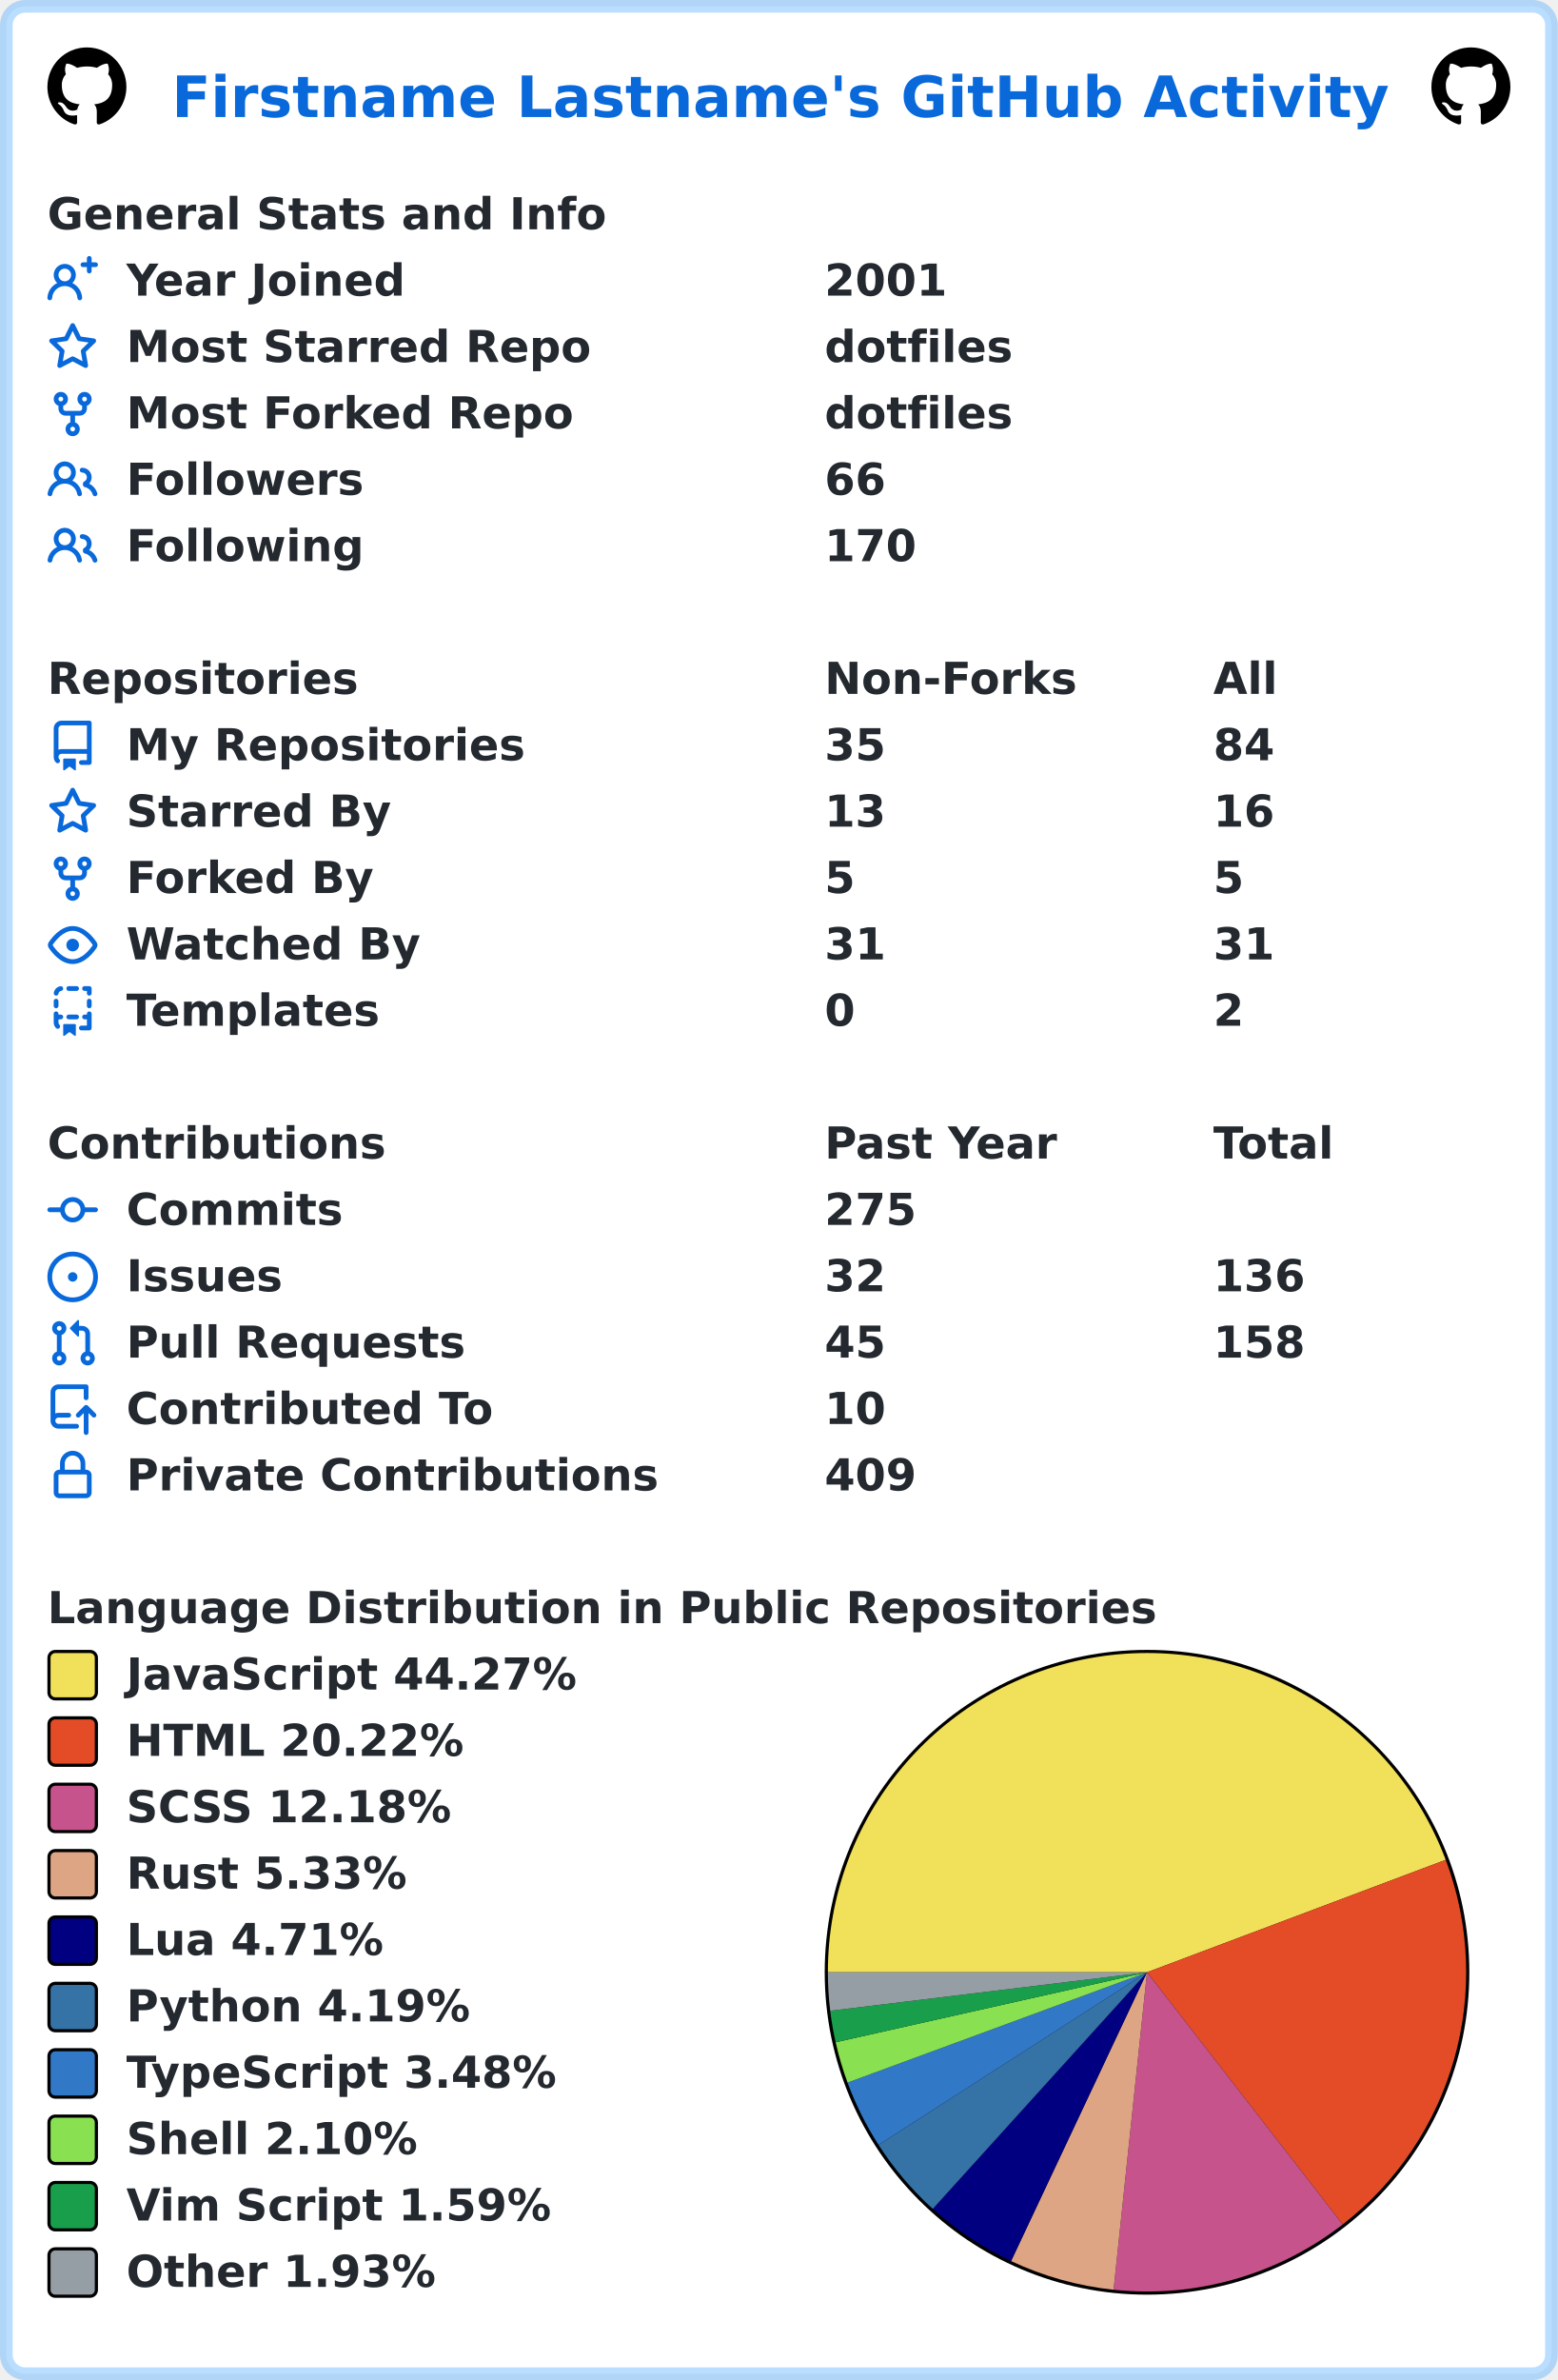
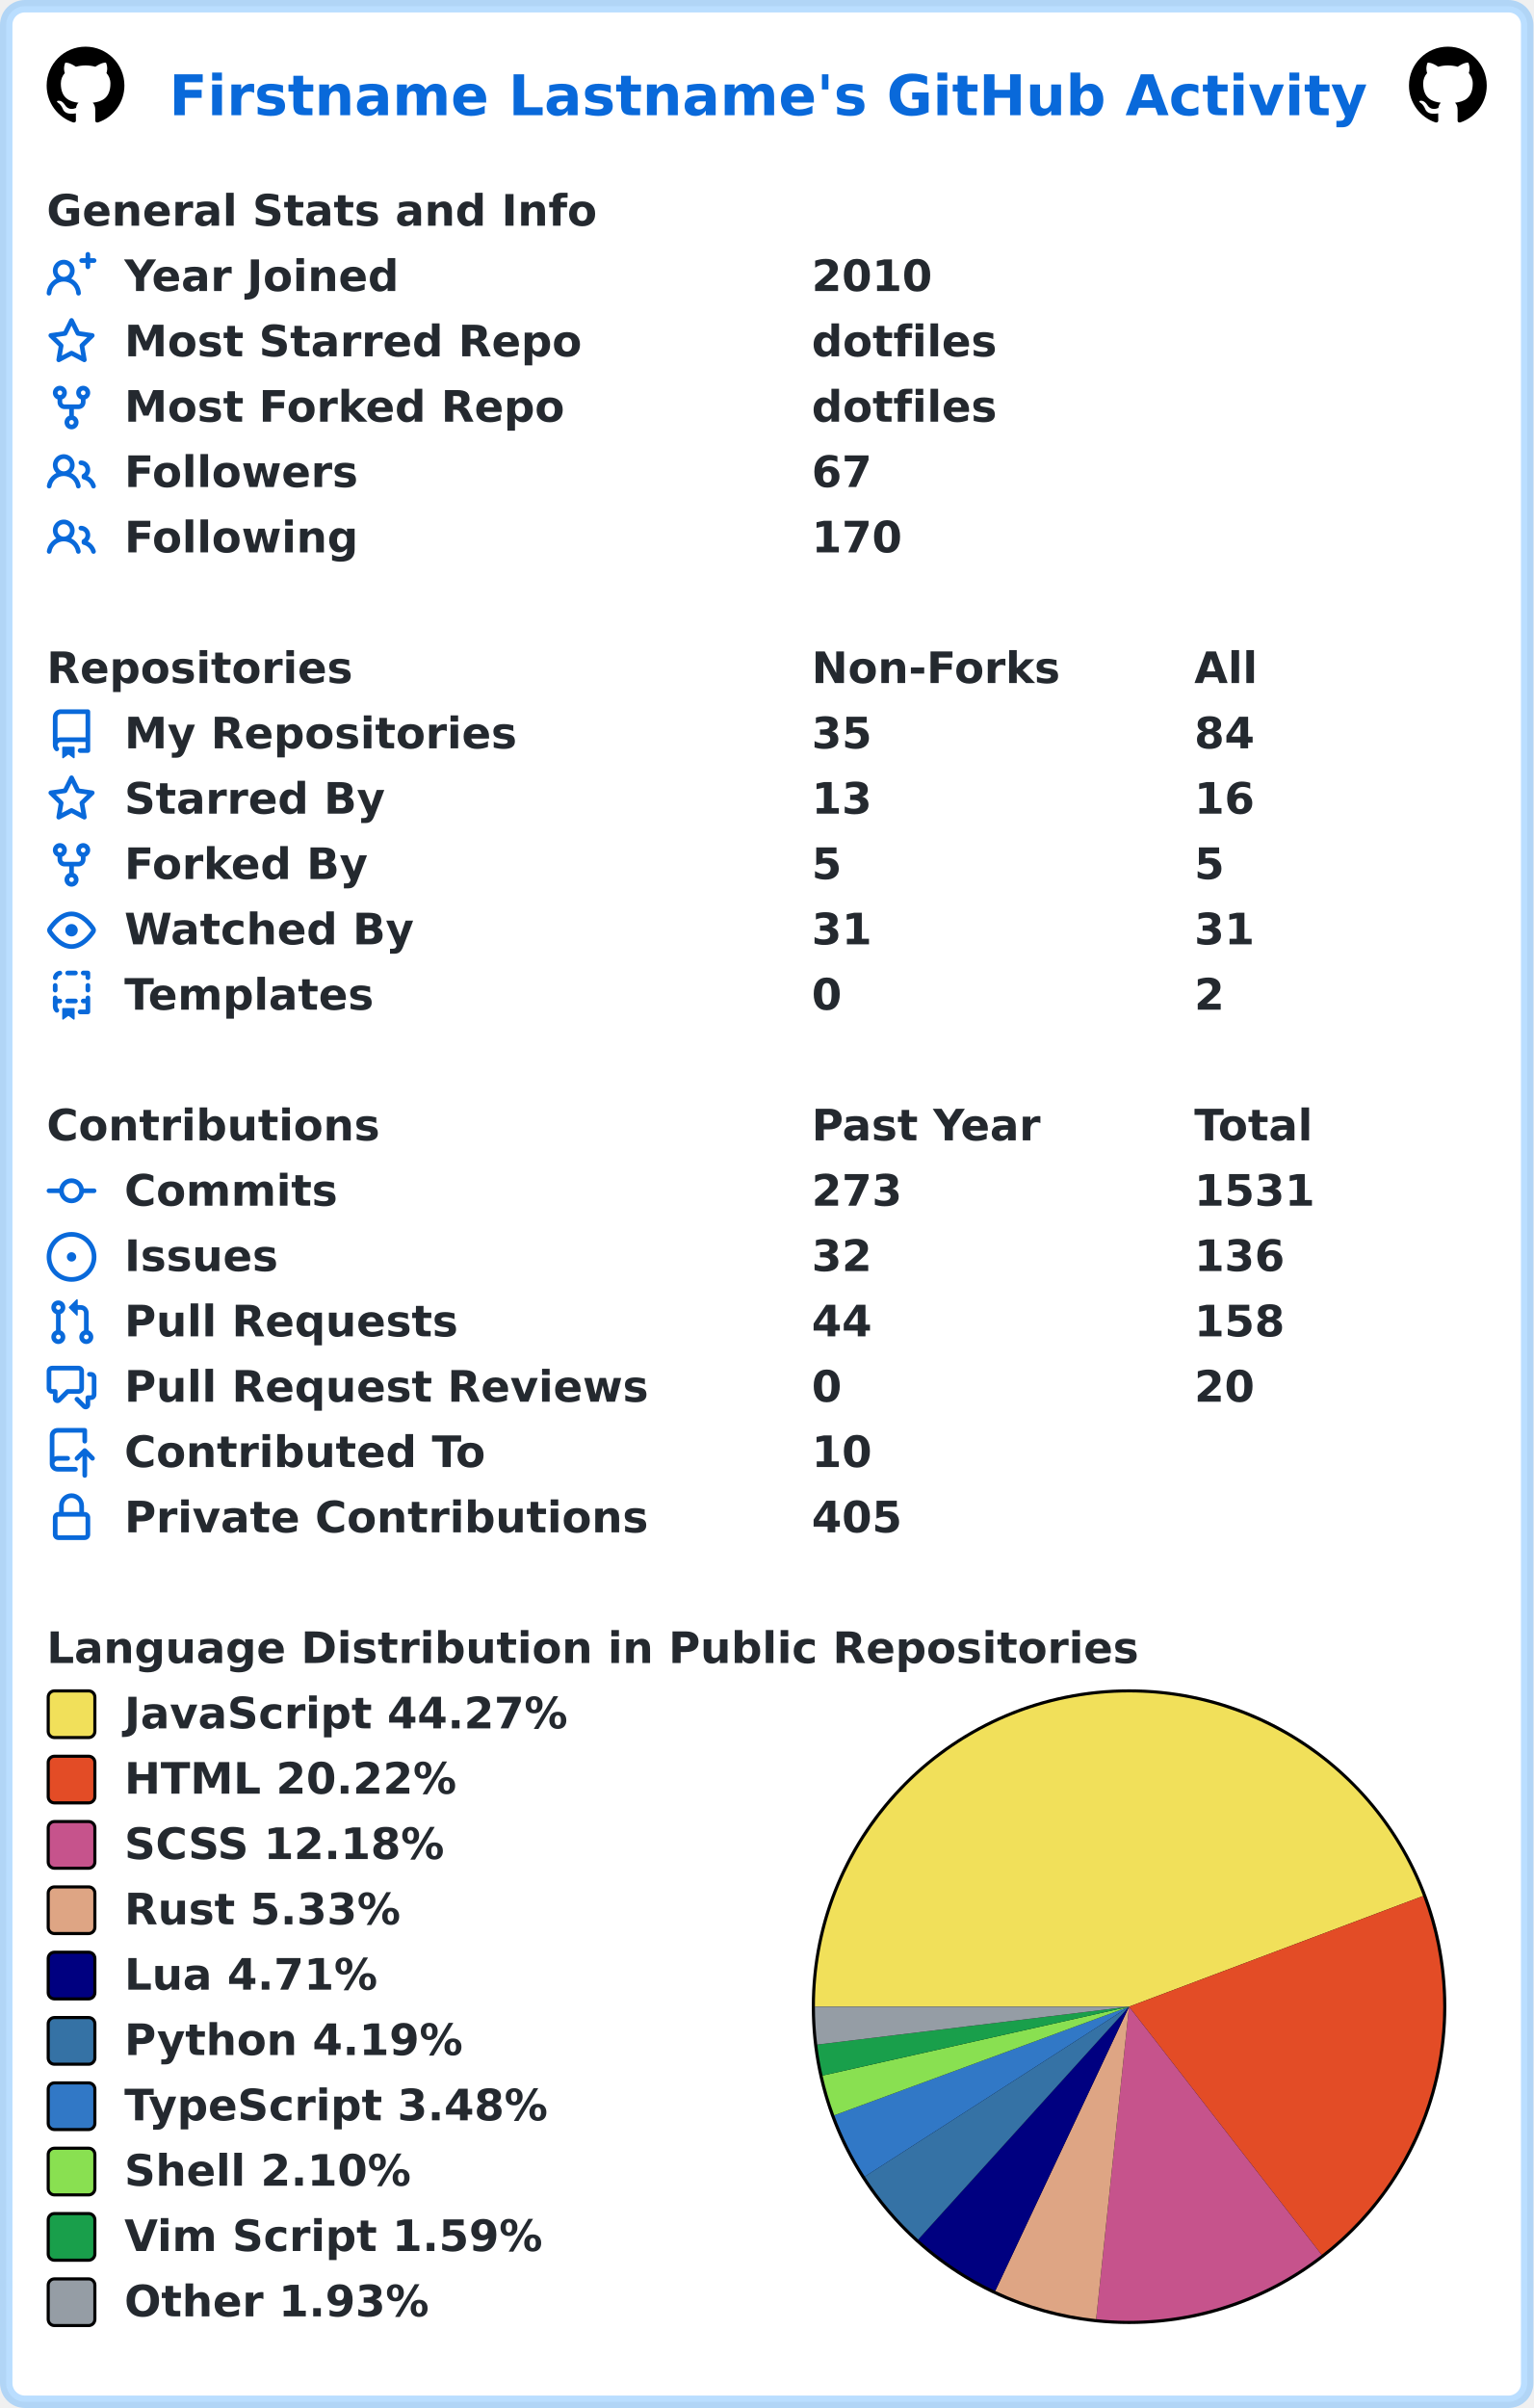
- <svg xmlns="http://www.w3.org/2000/svg" width="493" height="753" viewBox="0 0 493 753" lang="en" xml:lang="en">
-   <rect x="2" y="2" stroke-width="4" rx="6" width="489" height="749" stroke="rgba(84,174,255,0.4)" fill="#ffffff" />
+ <svg xmlns="http://www.w3.org/2000/svg" width="493" height="774" viewBox="0 0 493 774" lang="en" xml:lang="en">
+   <rect x="2" y="2" stroke-width="4" rx="6" width="489" height="770" stroke="rgba(84,174,255,0.4)" fill="#ffffff" />
  <g font-weight="600" font-size="110pt" font-family="Verdana,Geneva,DejaVu Sans,sans-serif" text-rendering="geometricPrecision">
    <text x="442" y="301" lengthAdjust="spacingAndGlyphs" textLength="3117" transform="scale(0.123)" fill="#0969da">Firstname Lastname's GitHub Activity</text>
    <svg x="15" y="15" width="25" height="25" viewBox="0 0 16 16">
      <path fill="#000000" fill-rule="evenodd" d="M8 0C3.58 0 0 3.58 0 8c0 3.54 2.29 6.53 5.47 7.59.4.07.55-.17.55-.38 0-.19-.01-.82-.01-1.49-2.01.37-2.53-.49-2.69-.94-.09-.23-.48-.94-.82-1.13-.28-.15-.68-.52-.01-.53.63-.01 1.08.58 1.23.82.72 1.21 1.87.87 2.33.66.07-.52.28-.87.51-1.07-1.78-.2-3.64-.89-3.64-3.95 0-.87.31-1.59.82-2.15-.08-.2-.36-1.02.08-2.12 0 0 .67-.21 2.2.82.64-.18 1.32-.27 2-.27.68 0 1.36.09 2 .27 1.53-1.04 2.2-.82 2.2-.82.44 1.1.16 1.92.08 2.12.51.56.82 1.27.82 2.15 0 3.07-1.87 3.75-3.65 3.95.29.25.54.73.54 1.48 0 1.07-.01 1.93-.01 2.2 0 .21.15.46.55.38A8.013 8.013 0 0016 8c0-4.42-3.58-8-8-8z" />
    </svg>
    <svg x="453" y="15" width="25" height="25" viewBox="0 0 16 16">
      <path fill="#000000" fill-rule="evenodd" d="M8 0C3.58 0 0 3.58 0 8c0 3.54 2.29 6.53 5.47 7.59.4.07.55-.17.55-.38 0-.19-.01-.82-.01-1.49-2.01.37-2.53-.49-2.69-.94-.09-.23-.48-.94-.82-1.13-.28-.15-.68-.52-.01-.53.63-.01 1.08.58 1.23.82.72 1.21 1.87.87 2.33.66.07-.52.28-.87.51-1.07-1.78-.2-3.64-.89-3.64-3.95 0-.87.31-1.59.82-2.15-.08-.2-.36-1.02.08-2.12 0 0 .67-.21 2.2.82.64-.18 1.32-.27 2-.27.68 0 1.36.09 2 .27 1.53-1.04 2.2-.82 2.2-.82.44 1.1.16 1.92.08 2.12.51.56.82 1.27.82 2.15 0 3.07-1.87 3.75-3.65 3.95.29.25.54.73.54 1.48 0 1.07-.01 1.93-.01 2.2 0 .21.15.46.55.38A8.013 8.013 0 0016 8c0-4.42-3.58-8-8-8z" />
    </svg>
    <g transform="translate(0, 60)" fill="#24292f">
      <g transform="translate(15, 0)">
        <g transform="scale(0.095)">
          <text x="0" y="132" textLength="1851" lengthAdjust="spacingAndGlyphs">General Stats and Info</text>
        </g>
      </g>
      <g transform="translate(15, 21)">
        <path fill="#0969da" fill-rule="evenodd" d="M13.25 0a.75.75 0 01.75.75V2h1.25a.75.75 0 010 1.5H14v1.25a.75.75 0 01-1.5 0V3.5h-1.25a.75.75 0 010-1.5h1.25V.75a.75.75 0 01.75-.75zM5.5 4a2 2 0 100 4 2 2 0 000-4zm2.4 4.548a3.5 3.5 0 10-4.799 0 5.527 5.527 0 00-3.1 4.66.75.75 0 101.498.085A4.01 4.01 0 015.5 9.5a4.01 4.01 0 014.001 3.793.75.75 0 101.498-.086 5.527 5.527 0 00-3.1-4.659z" />
        <g transform="scale(0.095)">
          <text lengthAdjust="spacingAndGlyphs" textLength="932" x="263" y="132">Year Joined</text>
-           <text lengthAdjust="spacingAndGlyphs" textLength="420" x="2589" y="132">2001</text>
+           <text lengthAdjust="spacingAndGlyphs" textLength="420" x="2589" y="132">2010</text>
        </g>
      </g>
      <g transform="translate(15, 42)">
        <path fill="#0969da" fill-rule="evenodd" d="M8 .25a.75.75 0 01.673.418l1.882 3.815 4.21.612a.75.75 0 01.416 1.279l-3.046 2.97.719 4.192a.75.75 0 01-1.088.791L8 12.347l-3.766 1.98a.75.75 0 01-1.088-.79l.72-4.194L.818 6.374a.75.75 0 01.416-1.28l4.21-.611L7.327.668A.75.75 0 018 .25zm0 2.445L6.615 5.5a.75.75 0 01-.564.41l-3.097.45 2.24 2.184a.75.75 0 01.216.664l-.528 3.084 2.769-1.456a.75.75 0 01.698 0l2.77 1.456-.53-3.084a.75.75 0 01.216-.664l2.24-2.183-3.096-.45a.75.75 0 01-.564-.41L8 2.694v.001z" />
        <g transform="scale(0.095)">
          <text lengthAdjust="spacingAndGlyphs" textLength="1532" x="263" y="132">Most Starred Repo</text>
          <text lengthAdjust="spacingAndGlyphs" textLength="609" x="2589" y="132">dotfiles</text>
        </g>
      </g>
      <g transform="translate(15, 63)">
        <path fill="#0969da" fill-rule="evenodd" d="M5 3.25a.75.75 0 11-1.5 0 .75.75 0 011.5 0zm0 2.122a2.25 2.25 0 10-1.5 0v.878A2.25 2.25 0 005.75 8.5h1.5v2.128a2.251 2.251 0 101.5 0V8.5h1.5a2.25 2.25 0 002.25-2.25v-.878a2.25 2.25 0 10-1.5 0v.878a.75.75 0 01-.75.75h-4.5A.75.75 0 015 6.25v-.878zm3.75 7.378a.75.75 0 11-1.5 0 .75.75 0 011.5 0zm3-8.75a.75.75 0 100-1.5.75.75 0 000 1.5z" />
        <g transform="scale(0.095)">
          <text lengthAdjust="spacingAndGlyphs" textLength="1485" x="263" y="132">Most Forked Repo</text>
          <text lengthAdjust="spacingAndGlyphs" textLength="609" x="2589" y="132">dotfiles</text>
        </g>
      </g>
      <g transform="translate(15, 84)">
        <path fill="#0969da" fill-rule="evenodd" d="M5.5 3.5a2 2 0 100 4 2 2 0 000-4zM2 5.5a3.5 3.5 0 115.898 2.549 5.507 5.507 0 013.034 4.084.75.75 0 11-1.482.235 4.001 4.001 0 00-7.9 0 .75.75 0 01-1.482-.236A5.507 5.507 0 013.102 8.05 3.49 3.49 0 012 5.5zM11 4a.75.75 0 100 1.5 1.5 1.5 0 01.666 2.844.75.75 0 00-.416.672v.352a.75.75 0 00.574.73c1.2.289 2.162 1.2 2.522 2.372a.75.75 0 101.434-.44 5.01 5.01 0 00-2.56-3.012A3 3 0 0011 4z" />
        <g transform="scale(0.095)">
          <text lengthAdjust="spacingAndGlyphs" textLength="778" x="263" y="132">Followers</text>
-           <text lengthAdjust="spacingAndGlyphs" textLength="210" x="2589" y="132">66</text>
+           <text lengthAdjust="spacingAndGlyphs" textLength="210" x="2589" y="132">67</text>
        </g>
      </g>
      <g transform="translate(15, 105)">
        <path fill="#0969da" fill-rule="evenodd" d="M5.5 3.5a2 2 0 100 4 2 2 0 000-4zM2 5.5a3.5 3.5 0 115.898 2.549 5.507 5.507 0 013.034 4.084.75.75 0 11-1.482.235 4.001 4.001 0 00-7.9 0 .75.75 0 01-1.482-.236A5.507 5.507 0 013.102 8.05 3.49 3.49 0 012 5.5zM11 4a.75.75 0 100 1.5 1.5 1.5 0 01.666 2.844.75.75 0 00-.416.672v.352a.75.75 0 00.574.73c1.2.289 2.162 1.2 2.522 2.372a.75.75 0 101.434-.44 5.01 5.01 0 00-2.56-3.012A3 3 0 0011 4z" />
        <g transform="scale(0.095)">
          <text lengthAdjust="spacingAndGlyphs" textLength="780" x="263" y="132">Following</text>
          <text lengthAdjust="spacingAndGlyphs" textLength="315" x="2589" y="132">170</text>
        </g>
      </g>
    </g>
    <g transform="translate(0, 207)" fill="#24292f">
      <g transform="translate(15, 0)">
        <g transform="scale(0.095)">
          <text x="0" y="132" textLength="1020" lengthAdjust="spacingAndGlyphs">Repositories</text>
          <text x="2589" y="132" textLength="832" lengthAdjust="spacingAndGlyphs">Non-Forks</text>
          <text x="3884" y="132" textLength="206" lengthAdjust="spacingAndGlyphs">All</text>
        </g>
      </g>
      <g transform="translate(15, 21)">
        <path fill="#0969da" fill-rule="evenodd" d="M2 2.5A2.5 2.5 0 014.5 0h8.75a.75.75 0 01.75.75v12.5a.75.75 0 01-.75.75h-2.5a.75.75 0 110-1.5h1.75v-2h-8a1 1 0 00-.714 1.7.75.75 0 01-1.072 1.05A2.495 2.495 0 012 11.5v-9zm10.5-1V9h-8c-.356 0-.694.074-1 .208V2.5a1 1 0 011-1h8zM5 12.25v3.25a.25.25 0 00.4.2l1.45-1.087a.25.25 0 01.3 0L8.6 15.7a.25.25 0 00.4-.2v-3.25a.25.25 0 00-.25-.25h-3.5a.25.25 0 00-.25.25z" />
        <g transform="scale(0.095)">
          <text lengthAdjust="spacingAndGlyphs" textLength="1312" x="263" y="132">My Repositories</text>
          <text lengthAdjust="spacingAndGlyphs" textLength="210" x="2589" y="132">35</text>
          <text lengthAdjust="spacingAndGlyphs" textLength="210" x="3884" y="132">84</text>
        </g>
      </g>
      <g transform="translate(15, 42)">
        <path fill="#0969da" fill-rule="evenodd" d="M8 .25a.75.75 0 01.673.418l1.882 3.815 4.21.612a.75.75 0 01.416 1.279l-3.046 2.97.719 4.192a.75.75 0 01-1.088.791L8 12.347l-3.766 1.98a.75.75 0 01-1.088-.79l.72-4.194L.818 6.374a.75.75 0 01.416-1.28l4.21-.611L7.327.668A.75.75 0 018 .25zm0 2.445L6.615 5.5a.75.75 0 01-.564.41l-3.097.45 2.24 2.184a.75.75 0 01.216.664l-.528 3.084 2.769-1.456a.75.75 0 01.698 0l2.77 1.456-.53-3.084a.75.75 0 01.216-.664l2.24-2.183-3.096-.45a.75.75 0 01-.564-.41L8 2.694v.001z" />
        <g transform="scale(0.095)">
          <text lengthAdjust="spacingAndGlyphs" textLength="874" x="263" y="132">Starred By</text>
          <text lengthAdjust="spacingAndGlyphs" textLength="210" x="2589" y="132">13</text>
          <text lengthAdjust="spacingAndGlyphs" textLength="210" x="3884" y="132">16</text>
        </g>
      </g>
      <g transform="translate(15, 63)">
        <path fill="#0969da" fill-rule="evenodd" d="M5 3.25a.75.75 0 11-1.5 0 .75.75 0 011.5 0zm0 2.122a2.25 2.25 0 10-1.5 0v.878A2.25 2.25 0 005.75 8.5h1.5v2.128a2.251 2.251 0 101.5 0V8.5h1.5a2.25 2.25 0 002.25-2.25v-.878a2.25 2.25 0 10-1.5 0v.878a.75.75 0 01-.75.75h-4.5A.75.75 0 015 6.25v-.878zm3.75 7.378a.75.75 0 11-1.5 0 .75.75 0 011.5 0zm3-8.75a.75.75 0 100-1.5.75.75 0 000 1.5z" />
        <g transform="scale(0.095)">
          <text lengthAdjust="spacingAndGlyphs" textLength="828" x="263" y="132">Forked By</text>
          <text lengthAdjust="spacingAndGlyphs" textLength="105" x="2589" y="132">5</text>
          <text lengthAdjust="spacingAndGlyphs" textLength="105" x="3884" y="132">5</text>
        </g>
      </g>
      <g transform="translate(15, 84)">
        <path fill="#0969da" fill-rule="evenodd" d="M1.679 7.932c.412-.621 1.242-1.75 2.366-2.717C5.175 4.242 6.527 3.5 8 3.5c1.473 0 2.824.742 3.955 1.715 1.124.967 1.954 2.096 2.366 2.717a.119.119 0 010 .136c-.412.621-1.242 1.75-2.366 2.717C10.825 11.758 9.473 12.5 8 12.5c-1.473 0-2.824-.742-3.955-1.715C2.92 9.818 2.09 8.69 1.679 8.068a.119.119 0 010-.136zM8 2c-1.981 0-3.67.992-4.933 2.078C1.797 5.169.88 6.423.43 7.1a1.619 1.619 0 000 1.798c.45.678 1.367 1.932 2.637 3.024C4.329 13.008 6.019 14 8 14c1.981 0 3.67-.992 4.933-2.078 1.27-1.091 2.187-2.345 2.637-3.023a1.619 1.619 0 000-1.798c-.45-.678-1.367-1.932-2.637-3.023C11.671 2.992 9.981 2 8 2zm0 8a2 2 0 100-4 2 2 0 000 4z" />
        <g transform="scale(0.095)">
          <text lengthAdjust="spacingAndGlyphs" textLength="993" x="263" y="132">Watched By</text>
          <text lengthAdjust="spacingAndGlyphs" textLength="210" x="2589" y="132">31</text>
          <text lengthAdjust="spacingAndGlyphs" textLength="210" x="3884" y="132">31</text>
        </g>
      </g>
      <g transform="translate(15, 105)">
        <path fill="#0969da" fill-rule="evenodd" d="M6 .75A.75.75 0 016.75 0h2.5a.75.75 0 010 1.5h-2.5A.75.75 0 016 .75zm5 0a.75.75 0 01.75-.75h1.5a.75.75 0 01.75.75v1.5a.75.75 0 01-1.5 0V1.5h-.75A.75.75 0 0111 .75zM4.992.662a.75.75 0 01-.636.848c-.436.063-.783.41-.846.846a.75.75 0 01-1.485-.212A2.501 2.501 0 014.144.025a.75.75 0 01.848.637zM2.75 4a.75.75 0 01.75.75v1.5a.75.75 0 01-1.5 0v-1.5A.75.75 0 012.75 4zm10.5 0a.75.75 0 01.75.75v1.5a.75.75 0 01-1.5 0v-1.5a.75.75 0 01.75-.75zM2.75 8a.75.75 0 01.75.75v.268A1.72 1.72 0 013.75 9h.5a.75.75 0 010 1.5h-.5a.25.25 0 00-.25.25v.75c0 .28.114.532.3.714a.75.75 0 01-1.05 1.072A2.495 2.495 0 012 11.5V8.75A.75.75 0 012.75 8zm10.5 0a.75.75 0 01.75.75v4.5a.75.75 0 01-.75.75h-2.5a.75.75 0 010-1.5h1.75v-2h-.75a.75.75 0 010-1.5h.75v-.25a.75.75 0 01.75-.75zM6 9.75A.75.75 0 016.75 9h2.5a.75.75 0 010 1.5h-2.5A.75.75 0 016 9.75zm-1 2.5v3.25a.25.25 0 00.4.2l1.45-1.087a.25.25 0 01.3 0L8.6 15.7a.25.25 0 00.4-.2v-3.25a.25.25 0 00-.25-.25h-3.5a.25.25 0 00-.25.25z" />
        <g transform="scale(0.095)">
          <text lengthAdjust="spacingAndGlyphs" textLength="868" x="263" y="132">Templates</text>
          <text lengthAdjust="spacingAndGlyphs" textLength="105" x="2589" y="132">0</text>
          <text lengthAdjust="spacingAndGlyphs" textLength="105" x="3884" y="132">2</text>
        </g>
      </g>
    </g>
    <g transform="translate(0, 354)" fill="#24292f">
      <g transform="translate(15, 0)">
        <g transform="scale(0.095)">
          <text x="0" y="132" textLength="1112" lengthAdjust="spacingAndGlyphs">Contributions</text>
          <text x="2589" y="132" textLength="774" lengthAdjust="spacingAndGlyphs">Past Year</text>
          <text x="3884" y="132" textLength="414" lengthAdjust="spacingAndGlyphs">Total</text>
        </g>
      </g>
      <g transform="translate(15, 21)">
        <path fill="#0969da" fill-rule="evenodd" d="M10.5 7.75a2.5 2.5 0 11-5 0 2.5 2.5 0 015 0zm1.43.75a4.002 4.002 0 01-7.86 0H.75a.75.75 0 110-1.5h3.32a4.001 4.001 0 017.86 0h3.32a.75.75 0 110 1.5h-3.32z" />
        <g transform="scale(0.095)">
          <text lengthAdjust="spacingAndGlyphs" textLength="734" x="263" y="132">Commits</text>
-           <text lengthAdjust="spacingAndGlyphs" textLength="315" x="2589" y="132">275</text>
+           <text lengthAdjust="spacingAndGlyphs" textLength="315" x="2589" y="132">273</text>
+           <text lengthAdjust="spacingAndGlyphs" textLength="420" x="3884" y="132">1531</text>
        </g>
      </g>
      <g transform="translate(15, 42)">
        <path fill="#0969da" d="M8 9.5a1.5 1.5 0 100-3 1.5 1.5 0 000 3z" />
        <path fill="#0969da" fill-rule="evenodd" d="M8 0a8 8 0 100 16A8 8 0 008 0zM1.5 8a6.5 6.5 0 1113 0 6.5 6.5 0 01-13 0z" />
        <g transform="scale(0.095)">
          <text lengthAdjust="spacingAndGlyphs" textLength="512" x="263" y="132">Issues</text>
          <text lengthAdjust="spacingAndGlyphs" textLength="210" x="2589" y="132">32</text>
          <text lengthAdjust="spacingAndGlyphs" textLength="315" x="3884" y="132">136</text>
        </g>
      </g>
      <g transform="translate(15, 63)">
        <path fill="#0969da" fill-rule="evenodd" d="M7.177 3.073L9.573.677A.25.25 0 0110 .854v4.792a.25.25 0 01-.427.177L7.177 3.427a.25.25 0 010-.354zM3.75 2.5a.75.75 0 100 1.5.75.75 0 000-1.5zm-2.25.75a2.25 2.25 0 113 2.122v5.256a2.251 2.251 0 11-1.5 0V5.372A2.25 2.25 0 011.5 3.25zM11 2.5h-1V4h1a1 1 0 011 1v5.628a2.251 2.251 0 101.5 0V5A2.5 2.5 0 0011 2.5zm1 10.25a.75.75 0 111.5 0 .75.75 0 01-1.5 0zM3.75 12a.75.75 0 100 1.5.75.75 0 000-1.5z" />
        <g transform="scale(0.095)">
          <text lengthAdjust="spacingAndGlyphs" textLength="1113" x="263" y="132">Pull Requests</text>
-           <text lengthAdjust="spacingAndGlyphs" textLength="210" x="2589" y="132">45</text>
+           <text lengthAdjust="spacingAndGlyphs" textLength="210" x="2589" y="132">44</text>
          <text lengthAdjust="spacingAndGlyphs" textLength="315" x="3884" y="132">158</text>
        </g>
      </g>
      <g transform="translate(15, 84)">
+         <path fill="#0969da" fill-rule="evenodd" d="M1.5 2.75a.25.25 0 01.25-.25h8.5a.25.25 0 01.25.25v5.5a.25.25 0 01-.25.25h-3.5a.75.75 0 00-.53.22L3.5 11.44V9.25a.75.75 0 00-.75-.75h-1a.25.25 0 01-.25-.25v-5.5zM1.75 1A1.75 1.75 0 000 2.75v5.5C0 9.216.784 10 1.75 10H2v1.543a1.457 1.457 0 002.487 1.03L7.061 10h3.189A1.75 1.75 0 0012 8.25v-5.5A1.75 1.75 0 0010.25 1h-8.5zM14.5 4.75a.25.25 0 00-.25-.25h-.5a.75.75 0 110-1.5h.5c.966 0 1.75.784 1.75 1.75v5.5A1.75 1.75 0 0114.25 12H14v1.543a1.457 1.457 0 01-2.487 1.03L9.22 12.28a.75.75 0 111.06-1.06l2.22 2.22v-2.19a.75.75 0 01.75-.75h1a.25.25 0 00.25-.25v-5.5z" />
+         <g transform="scale(0.095)">
+           <text lengthAdjust="spacingAndGlyphs" textLength="1762" x="263" y="132">Pull Request Reviews</text>
+           <text lengthAdjust="spacingAndGlyphs" textLength="105" x="2589" y="132">0</text>
+           <text lengthAdjust="spacingAndGlyphs" textLength="210" x="3884" y="132">20</text>
+         </g>
+       </g>
+       <g transform="translate(15, 105)">
        <path fill="#0969da" fill-rule="evenodd" d="M1 2.5A2.5 2.5 0 013.5 0h8.75a.75.75 0 01.75.75v3.5a.75.75 0 01-1.5 0V1.5h-8a1 1 0 00-1 1v6.708A2.492 2.492 0 013.5 9h3.25a.75.75 0 010 1.5H3.5a1 1 0 100 2h5.75a.75.75 0 010 1.5H3.5A2.5 2.5 0 011 11.5v-9zm13.23 7.79a.75.75 0 001.06-1.06l-2.505-2.505a.75.75 0 00-1.06 0L9.22 9.229a.75.75 0 001.06 1.061l1.225-1.224v6.184a.75.75 0 001.5 0V9.066l1.224 1.224z" />
        <g transform="scale(0.095)">
          <text lengthAdjust="spacingAndGlyphs" textLength="1234" x="263" y="132">Contributed To</text>
          <text lengthAdjust="spacingAndGlyphs" textLength="210" x="2589" y="132">10</text>
        </g>
      </g>
-       <g transform="translate(15, 105)">
+       <g transform="translate(15, 126)">
        <path fill="#0969da" fill-rule="evenodd" d="M4 4v2h-.25A1.75 1.75 0 002 7.75v5.5c0 .966.784 1.75 1.75 1.75h8.5A1.75 1.75 0 0014 13.25v-5.5A1.75 1.75 0 0012.25 6H12V4a4 4 0 10-8 0zm6.5 2V4a2.5 2.5 0 00-5 0v2h5zM12 7.5h.25a.25.25 0 01.25.25v5.5a.25.25 0 01-.25.25h-8.5a.25.25 0 01-.25-.25v-5.5a.25.25 0 01.25-.25H12z" />
        <g transform="scale(0.095)">
          <text lengthAdjust="spacingAndGlyphs" textLength="1742" x="263" y="132">Private Contributions</text>
-           <text lengthAdjust="spacingAndGlyphs" textLength="315" x="2589" y="132">409</text>
-         </g>
-       </g>
-     </g>
-     <g transform="translate(0, 501)" fill="#24292f">
+           <text lengthAdjust="spacingAndGlyphs" textLength="315" x="2589" y="132">405</text>
+         </g>
+       </g>
+     </g>
+     <g transform="translate(0, 522)" fill="#24292f">
      <g transform="translate(15, 0)">
        <g transform="scale(0.095)">
          <text x="0" y="132" textLength="3652" lengthAdjust="spacingAndGlyphs">Language Distribution in Public Repositories</text>
        </g>
      </g>
      <g transform="translate(261, 21)">
        <circle cx="102" cy="102" r="102" fill="#000000" />
      </g>
      <g transform="translate(262, 22)">
        <path fill-rule="evenodd" fill="#f1e05a" d="M 0.0,101 A 101 101 0 0 1 195.528 65.426 L 101,101 Z" />
        <path fill-rule="evenodd" fill="#e34c26" d="M 195.528,65.426 A 101 101 0 0 1 162.935 180.781 L 101,101 Z" />
        <path fill-rule="evenodd" fill="#c6538c" d="M 162.935,180.781 A 101 101 0 0 1 90.413 201.444 L 101,101 Z" />
        <path fill-rule="evenodd" fill="#dea584" d="M 90.413,201.444 A 101 101 0 0 1 57.977 192.378 L 101,101 Z" />
        <path fill-rule="evenodd" fill="#000080" d="M 57.977,192.378 A 101 101 0 0 1 33.201 175.862 L 101,101 Z" />
        <path fill-rule="evenodd" fill="#3572A5" d="M 33.201,175.862 A 101 101 0 0 1 16.042 155.618 L 101,101 Z" />
        <path fill-rule="evenodd" fill="#3178c6" d="M 16.042,155.618 A 101 101 0 0 1 6.225 135.909 L 101,101 Z" />
        <path fill-rule="evenodd" fill="#89e051" d="M 6.225,135.909 A 101 101 0 0 1 2.457 123.143 L 101,101 Z" />
        <path fill-rule="evenodd" fill="#199f4b" d="M 2.457,123.143 A 101 101 0 0 1 0.738 113.188 L 101,101 Z" />
        <path fill-rule="evenodd" fill="#959da5" d="M 0.738,113.188 A 101 101 0 0 1 0.0 101 L 101,101 Z" />
      </g>
      <g transform="translate(15, 21)">
        <rect x="0.5" y="0.5" rx="2" width="15" height="15" fill="#f1e05a" stroke-width="1" stroke="#000000" />
        <text transform="scale(0.095)" x="263" y="132" textLength="1516" lengthAdjust="spacingAndGlyphs">JavaScript 44.27%</text>
      </g>
      <g transform="translate(15, 42)">
        <rect x="0.5" y="0.5" rx="2" width="15" height="15" fill="#e34c26" stroke-width="1" stroke="#000000" />
        <text transform="scale(0.095)" x="263" y="132" textLength="1142" lengthAdjust="spacingAndGlyphs">HTML 20.22%</text>
      </g>
      <g transform="translate(15, 63)">
        <rect x="0.5" y="0.5" rx="2" width="15" height="15" fill="#c6538c" stroke-width="1" stroke="#000000" />
        <text transform="scale(0.095)" x="263" y="132" textLength="1113" lengthAdjust="spacingAndGlyphs">SCSS 12.18%</text>
      </g>
      <g transform="translate(15, 84)">
        <rect x="0.5" y="0.5" rx="2" width="15" height="15" fill="#dea584" stroke-width="1" stroke="#000000" />
        <text transform="scale(0.095)" x="263" y="132" textLength="946" lengthAdjust="spacingAndGlyphs">Rust 5.33%</text>
      </g>
      <g transform="translate(15, 105)">
        <rect x="0.5" y="0.5" rx="2" width="15" height="15" fill="#000080" stroke-width="1" stroke="#000000" />
        <text transform="scale(0.095)" x="263" y="132" textLength="874" lengthAdjust="spacingAndGlyphs">Lua 4.71%</text>
      </g>
      <g transform="translate(15, 126)">
        <rect x="0.5" y="0.5" rx="2" width="15" height="15" fill="#3572A5" stroke-width="1" stroke="#000000" />
        <text transform="scale(0.095)" x="263" y="132" textLength="1149" lengthAdjust="spacingAndGlyphs">Python 4.19%</text>
      </g>
      <g transform="translate(15, 147)">
        <rect x="0.5" y="0.5" rx="2" width="15" height="15" fill="#3178c6" stroke-width="1" stroke="#000000" />
        <text transform="scale(0.095)" x="263" y="132" textLength="1462" lengthAdjust="spacingAndGlyphs">TypeScript 3.48%</text>
      </g>
      <g transform="translate(15, 168)">
        <rect x="0.5" y="0.5" rx="2" width="15" height="15" fill="#89e051" stroke-width="1" stroke="#000000" />
        <text transform="scale(0.095)" x="263" y="132" textLength="982" lengthAdjust="spacingAndGlyphs">Shell 2.10%</text>
      </g>
      <g transform="translate(15, 189)">
        <rect x="0.5" y="0.5" rx="2" width="15" height="15" fill="#199f4b" stroke-width="1" stroke="#000000" />
        <text transform="scale(0.095)" x="263" y="132" textLength="1428" lengthAdjust="spacingAndGlyphs">Vim Script 1.59%</text>
      </g>
      <g transform="translate(15, 210)">
        <rect x="0.5" y="0.5" rx="2" width="15" height="15" fill="#959da5" stroke-width="1" stroke="#000000" />
        <text transform="scale(0.095)" x="263" y="132" textLength="1047" lengthAdjust="spacingAndGlyphs">Other 1.93%</text>
      </g>
    </g>
  </g>
</svg>
